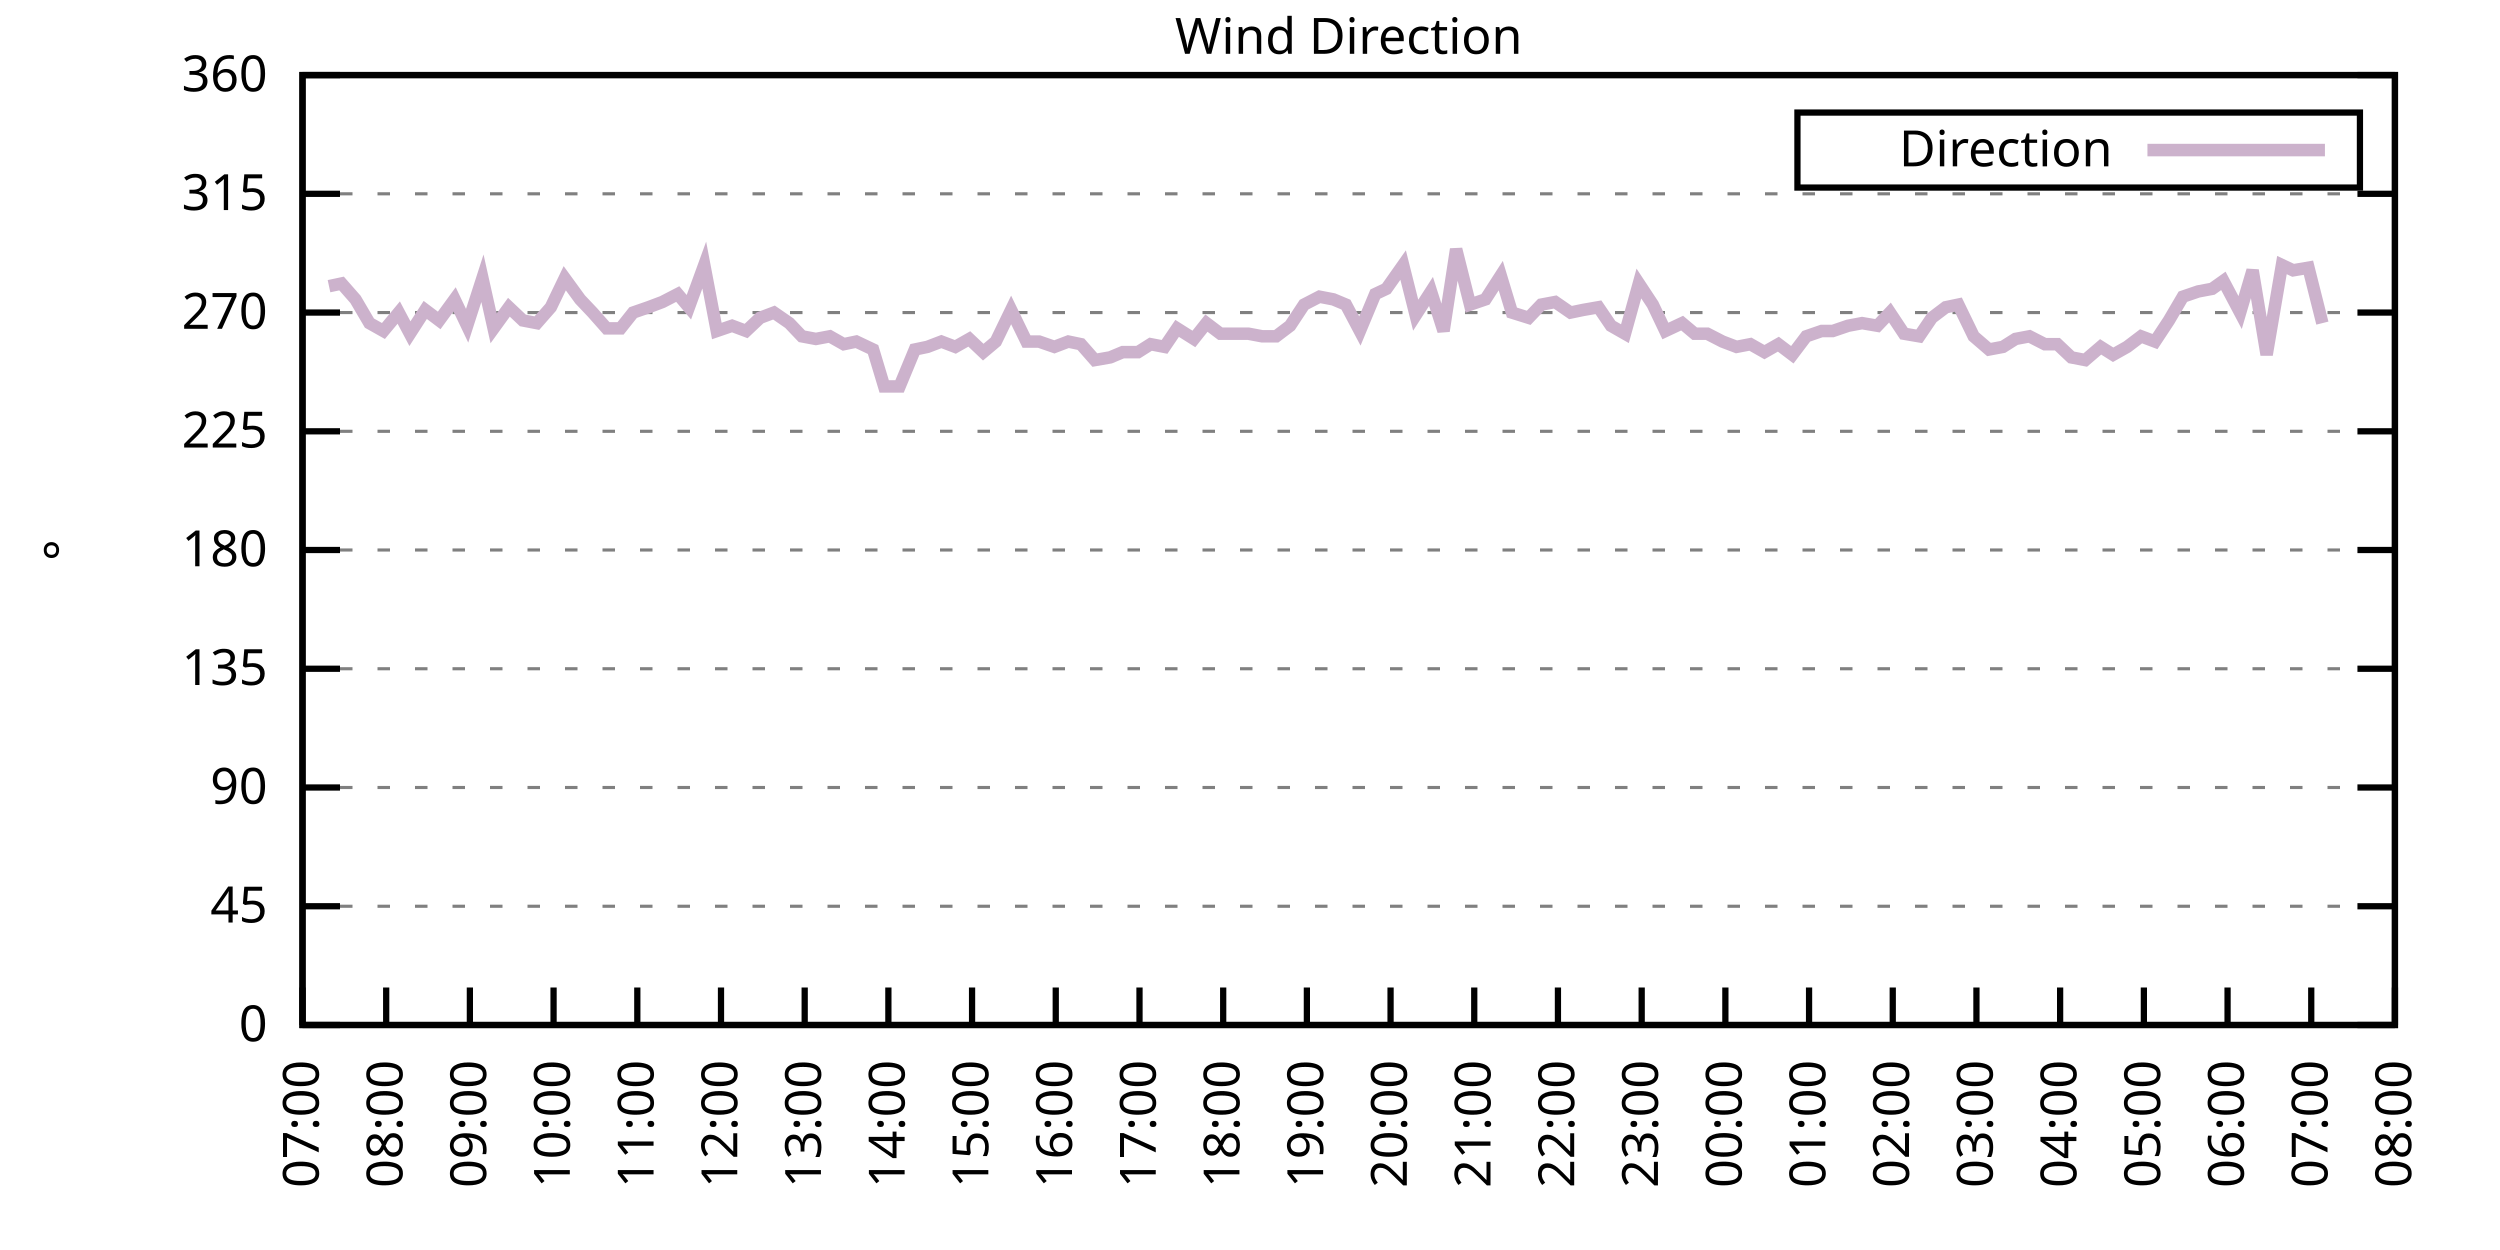
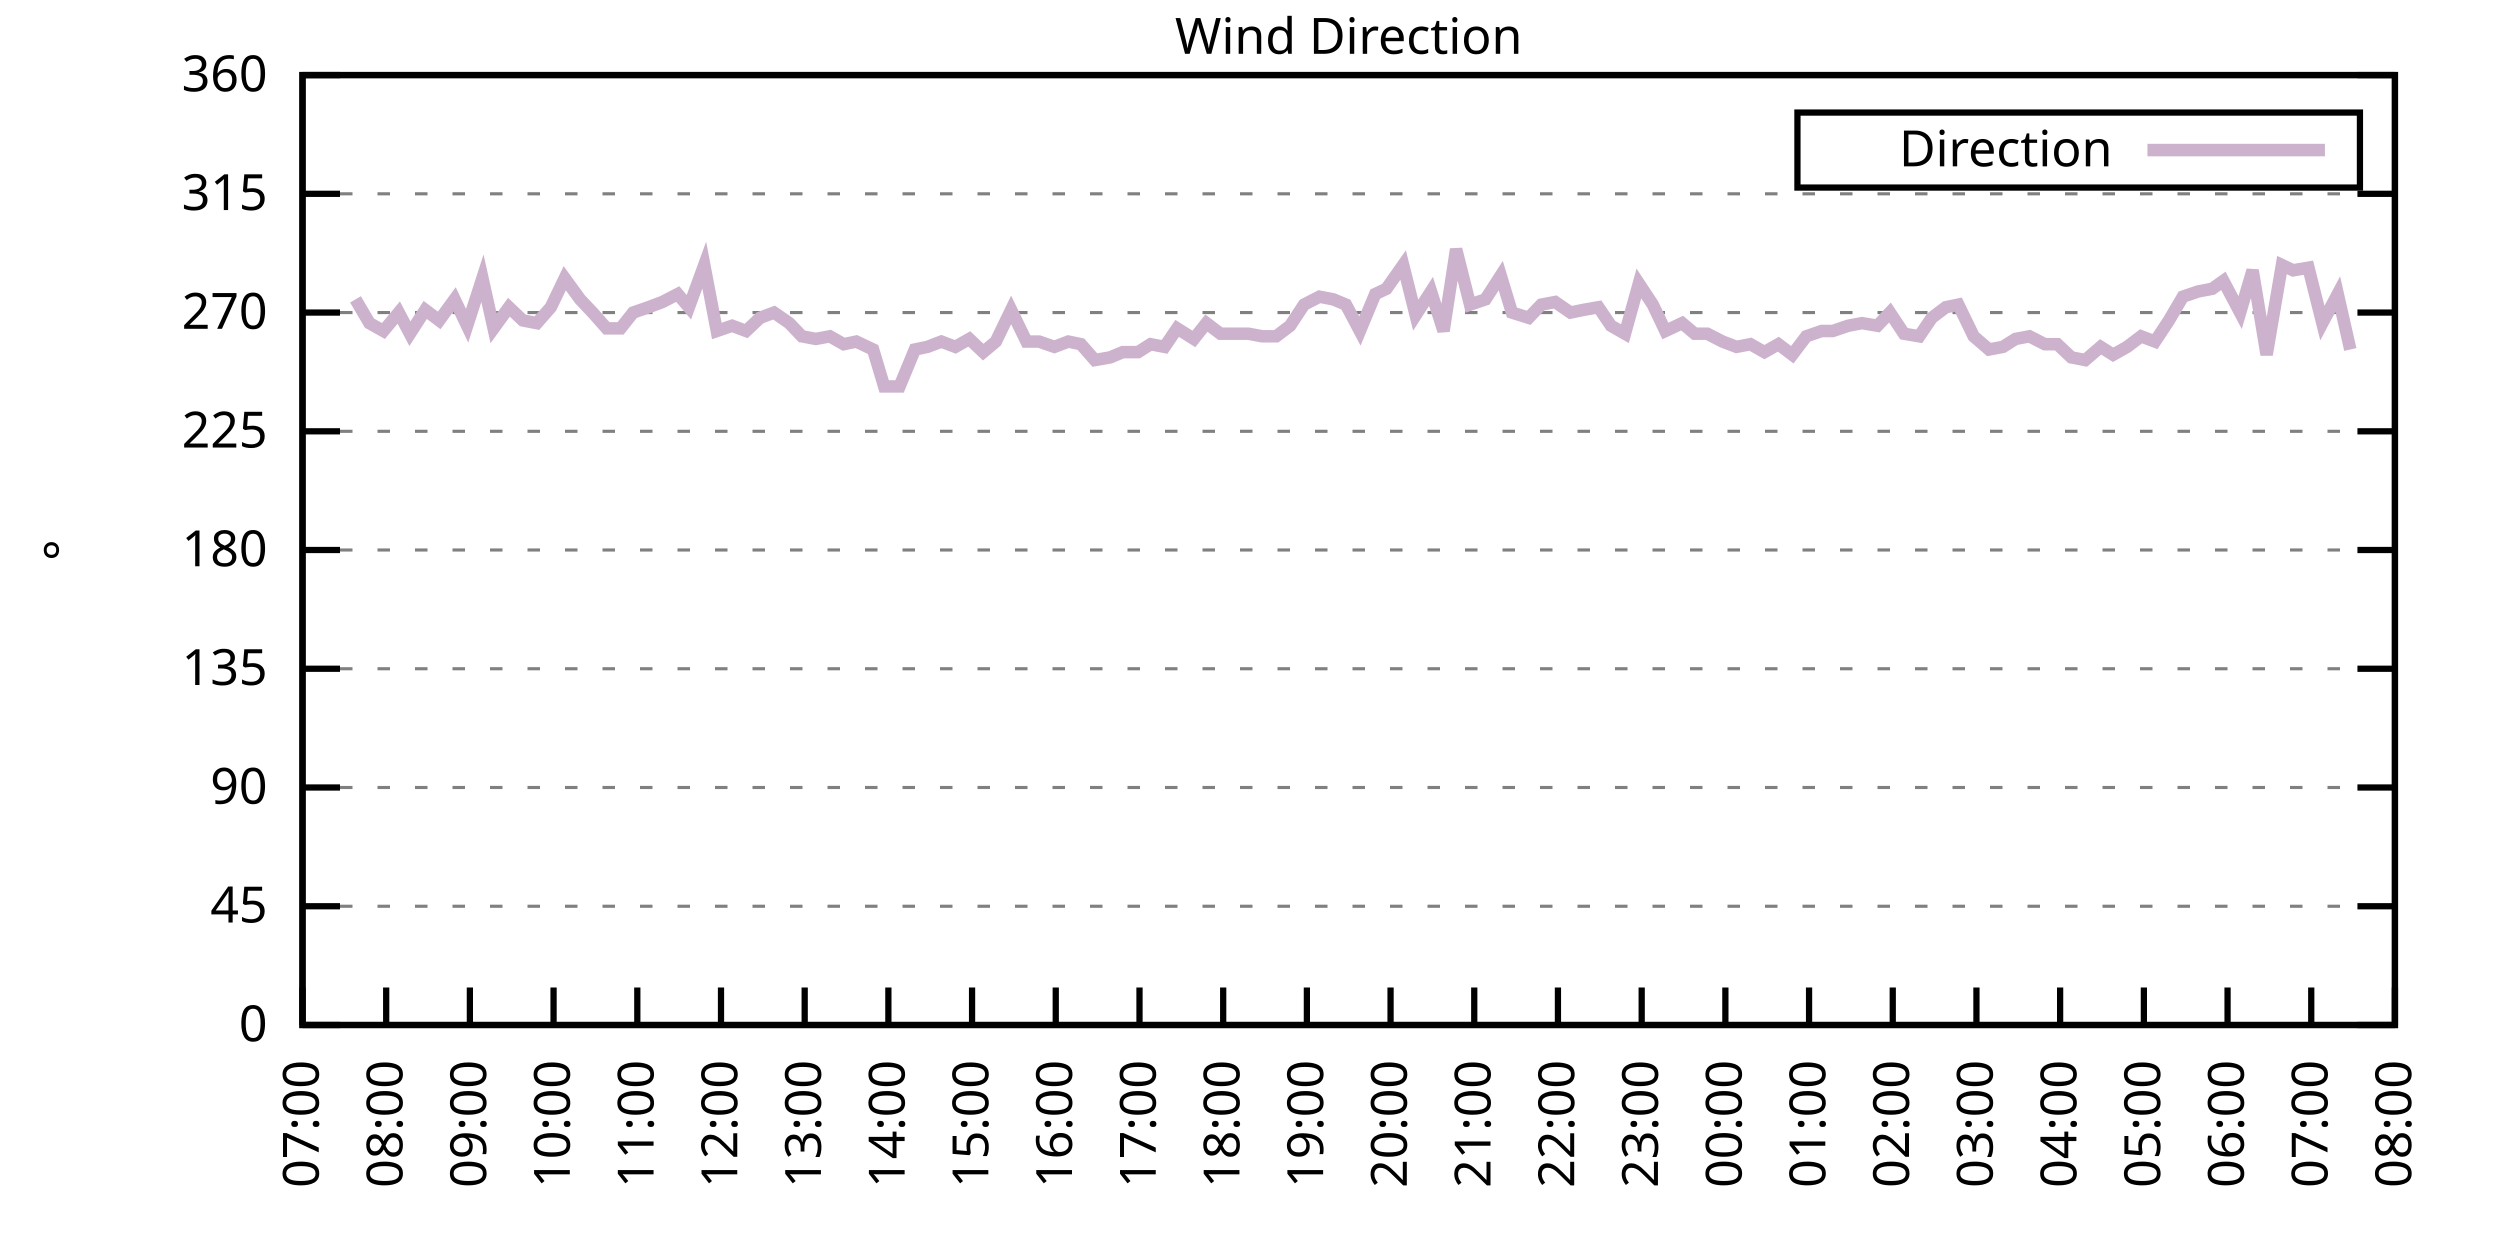
<svg xmlns="http://www.w3.org/2000/svg" xmlns:xlink="http://www.w3.org/1999/xlink" width="400" height="200" viewBox="0 0 400 200">
  <g id="gnuplot_canvas">
    <rect x="0" y="0" width="400" height="200" fill="none" />
    <defs>
      <circle id="gpDot" r="0.5" stroke-width="0.5" stroke="currentColor" />
      <path id="gpPt0" stroke-width="0.333" stroke="currentColor" d="M-1,0 h2 M0,-1 v2" />
      <path id="gpPt1" stroke-width="0.333" stroke="currentColor" d="M-1,-1 L1,1 M1,-1 L-1,1" />
      <path id="gpPt2" stroke-width="0.333" stroke="currentColor" d="M-1,0 L1,0 M0,-1 L0,1 M-1,-1 L1,1 M-1,1 L1,-1" />
      <rect id="gpPt3" stroke-width="0.333" stroke="currentColor" x="-1" y="-1" width="2" height="2" />
      <rect id="gpPt4" stroke-width="0.333" stroke="currentColor" fill="currentColor" x="-1" y="-1" width="2" height="2" />
      <circle id="gpPt5" stroke-width="0.333" stroke="currentColor" cx="0" cy="0" r="1" />
      <use xlink:href="#gpPt5" id="gpPt6" fill="currentColor" stroke="none" />
      <path id="gpPt7" stroke-width="0.333" stroke="currentColor" d="M0,-1.33 L-1.33,0.67 L1.33,0.67 z" />
      <use xlink:href="#gpPt7" id="gpPt8" fill="currentColor" stroke="none" />
      <use xlink:href="#gpPt7" id="gpPt9" stroke="currentColor" transform="rotate(180)" />
      <use xlink:href="#gpPt9" id="gpPt10" fill="currentColor" stroke="none" />
      <use xlink:href="#gpPt3" id="gpPt11" stroke="currentColor" transform="rotate(45)" />
      <use xlink:href="#gpPt11" id="gpPt12" fill="currentColor" stroke="none" />
      <path id="gpPt13" stroke-width="0.333" stroke="currentColor" d="M0,1.330 L1.265,0.411 L0.782,-1.067 L-0.782,-1.076 L-1.265,0.411 z" />
      <use xlink:href="#gpPt13" id="gpPt14" fill="currentColor" stroke="none" />
      <filter id="textbox" filterUnits="objectBoundingBox" x="0" y="0" height="1" width="1">
        <feFlood flood-color="white" flood-opacity="1" result="bgnd" />
        <feComposite in="SourceGraphic" in2="bgnd" operator="atop" />
      </filter>
      <filter id="greybox" filterUnits="objectBoundingBox" x="0" y="0" height="1" width="1">
        <feFlood flood-color="lightgrey" flood-opacity="1" result="grey" />
        <feComposite in="SourceGraphic" in2="grey" operator="atop" />
      </filter>
    </defs>
    <g fill="none" color="white" stroke="currentColor" stroke-width="1.00" stroke-linecap="butt" stroke-linejoin="miter">
</g>
    <g fill="none" color="black" stroke="currentColor" stroke-width="1.00" stroke-linecap="butt" stroke-linejoin="miter">
      <g stroke="none" shape-rendering="crispEdges">
        <polygon fill="rgb(255, 255, 255)" points="48.40,164.00 383.18,164.00 383.18,12.02 48.40,12.02 " />
      </g>
    </g>
    <g fill="none" color="black" stroke="currentColor" stroke-width="1.00" stroke-linecap="butt" stroke-linejoin="miter">
</g>
    <g fill="none" color="black" stroke="black" stroke-width="0.50" stroke-linecap="butt" stroke-linejoin="miter">
</g>
    <g fill="none" color="gray" stroke="currentColor" stroke-width="0.50" stroke-linecap="butt" stroke-linejoin="miter">
      <path stroke="gray" stroke-dasharray="2,4" class="gridline" d="M48.40,164.00 L383.19,164.00  " />
    </g>
    <g fill="none" color="gray" stroke="gray" stroke-width="1.00" stroke-linecap="butt" stroke-linejoin="miter">
</g>
    <g fill="none" color="black" stroke="currentColor" stroke-width="1.00" stroke-linecap="butt" stroke-linejoin="miter">
      <path stroke="black" d="M48.40,164.00 L54.40,164.00 M383.19,164.00 L377.19,164.00  " />
      <g transform="translate(42.80,166.60)" stroke="none" fill="black" font-family="Sans" font-size="8.00" text-anchor="end">
        <text>
          <tspan font-family="Sans"> 0</tspan>
        </text>
      </g>
    </g>
    <g fill="none" color="black" stroke="currentColor" stroke-width="1.00" stroke-linecap="butt" stroke-linejoin="miter">
</g>
    <g fill="none" color="black" stroke="black" stroke-width="0.50" stroke-linecap="butt" stroke-linejoin="miter">
</g>
    <g fill="none" color="gray" stroke="currentColor" stroke-width="0.50" stroke-linecap="butt" stroke-linejoin="miter">
      <path stroke="gray" stroke-dasharray="2,4" class="gridline" d="M48.40,145.00 L383.19,145.00  " />
    </g>
    <g fill="none" color="gray" stroke="gray" stroke-width="1.00" stroke-linecap="butt" stroke-linejoin="miter">
</g>
    <g fill="none" color="black" stroke="currentColor" stroke-width="1.00" stroke-linecap="butt" stroke-linejoin="miter">
      <path stroke="black" d="M48.40,145.00 L54.40,145.00 M383.19,145.00 L377.19,145.00  " />
      <g transform="translate(42.80,147.60)" stroke="none" fill="black" font-family="Sans" font-size="8.00" text-anchor="end">
        <text>
          <tspan font-family="Sans"> 45</tspan>
        </text>
      </g>
    </g>
    <g fill="none" color="black" stroke="currentColor" stroke-width="1.00" stroke-linecap="butt" stroke-linejoin="miter">
</g>
    <g fill="none" color="black" stroke="black" stroke-width="0.50" stroke-linecap="butt" stroke-linejoin="miter">
</g>
    <g fill="none" color="gray" stroke="currentColor" stroke-width="0.50" stroke-linecap="butt" stroke-linejoin="miter">
      <path stroke="gray" stroke-dasharray="2,4" class="gridline" d="M48.40,126.00 L383.19,126.00  " />
    </g>
    <g fill="none" color="gray" stroke="gray" stroke-width="1.00" stroke-linecap="butt" stroke-linejoin="miter">
</g>
    <g fill="none" color="black" stroke="currentColor" stroke-width="1.00" stroke-linecap="butt" stroke-linejoin="miter">
      <path stroke="black" d="M48.40,126.00 L54.40,126.00 M383.19,126.00 L377.19,126.00  " />
      <g transform="translate(42.80,128.60)" stroke="none" fill="black" font-family="Sans" font-size="8.00" text-anchor="end">
        <text>
          <tspan font-family="Sans"> 90</tspan>
        </text>
      </g>
    </g>
    <g fill="none" color="black" stroke="currentColor" stroke-width="1.00" stroke-linecap="butt" stroke-linejoin="miter">
</g>
    <g fill="none" color="black" stroke="black" stroke-width="0.50" stroke-linecap="butt" stroke-linejoin="miter">
</g>
    <g fill="none" color="gray" stroke="currentColor" stroke-width="0.50" stroke-linecap="butt" stroke-linejoin="miter">
      <path stroke="gray" stroke-dasharray="2,4" class="gridline" d="M48.40,107.00 L383.19,107.00  " />
    </g>
    <g fill="none" color="gray" stroke="gray" stroke-width="1.00" stroke-linecap="butt" stroke-linejoin="miter">
</g>
    <g fill="none" color="black" stroke="currentColor" stroke-width="1.00" stroke-linecap="butt" stroke-linejoin="miter">
      <path stroke="black" d="M48.40,107.00 L54.40,107.00 M383.19,107.00 L377.19,107.00  " />
      <g transform="translate(42.80,109.60)" stroke="none" fill="black" font-family="Sans" font-size="8.00" text-anchor="end">
        <text>
          <tspan font-family="Sans"> 135</tspan>
        </text>
      </g>
    </g>
    <g fill="none" color="black" stroke="currentColor" stroke-width="1.00" stroke-linecap="butt" stroke-linejoin="miter">
</g>
    <g fill="none" color="black" stroke="black" stroke-width="0.50" stroke-linecap="butt" stroke-linejoin="miter">
</g>
    <g fill="none" color="gray" stroke="currentColor" stroke-width="0.50" stroke-linecap="butt" stroke-linejoin="miter">
      <path stroke="gray" stroke-dasharray="2,4" class="gridline" d="M48.40,88.00 L383.19,88.00  " />
    </g>
    <g fill="none" color="gray" stroke="gray" stroke-width="1.00" stroke-linecap="butt" stroke-linejoin="miter">
</g>
    <g fill="none" color="black" stroke="currentColor" stroke-width="1.00" stroke-linecap="butt" stroke-linejoin="miter">
      <path stroke="black" d="M48.40,88.00 L54.40,88.00 M383.19,88.00 L377.19,88.00  " />
      <g transform="translate(42.80,90.60)" stroke="none" fill="black" font-family="Sans" font-size="8.00" text-anchor="end">
        <text>
          <tspan font-family="Sans"> 180</tspan>
        </text>
      </g>
    </g>
    <g fill="none" color="black" stroke="currentColor" stroke-width="1.00" stroke-linecap="butt" stroke-linejoin="miter">
</g>
    <g fill="none" color="black" stroke="black" stroke-width="0.50" stroke-linecap="butt" stroke-linejoin="miter">
</g>
    <g fill="none" color="gray" stroke="currentColor" stroke-width="0.50" stroke-linecap="butt" stroke-linejoin="miter">
      <path stroke="gray" stroke-dasharray="2,4" class="gridline" d="M48.40,69.01 L383.19,69.01  " />
    </g>
    <g fill="none" color="gray" stroke="gray" stroke-width="1.00" stroke-linecap="butt" stroke-linejoin="miter">
</g>
    <g fill="none" color="black" stroke="currentColor" stroke-width="1.00" stroke-linecap="butt" stroke-linejoin="miter">
      <path stroke="black" d="M48.40,69.01 L54.40,69.01 M383.19,69.01 L377.19,69.01  " />
      <g transform="translate(42.80,71.61)" stroke="none" fill="black" font-family="Sans" font-size="8.00" text-anchor="end">
        <text>
          <tspan font-family="Sans"> 225</tspan>
        </text>
      </g>
    </g>
    <g fill="none" color="black" stroke="currentColor" stroke-width="1.00" stroke-linecap="butt" stroke-linejoin="miter">
</g>
    <g fill="none" color="black" stroke="black" stroke-width="0.50" stroke-linecap="butt" stroke-linejoin="miter">
</g>
    <g fill="none" color="gray" stroke="currentColor" stroke-width="0.50" stroke-linecap="butt" stroke-linejoin="miter">
      <path stroke="gray" stroke-dasharray="2,4" class="gridline" d="M48.40,50.01 L383.19,50.01  " />
    </g>
    <g fill="none" color="gray" stroke="gray" stroke-width="1.00" stroke-linecap="butt" stroke-linejoin="miter">
</g>
    <g fill="none" color="black" stroke="currentColor" stroke-width="1.00" stroke-linecap="butt" stroke-linejoin="miter">
      <path stroke="black" d="M48.40,50.01 L54.40,50.01 M383.19,50.01 L377.19,50.01  " />
      <g transform="translate(42.80,52.61)" stroke="none" fill="black" font-family="Sans" font-size="8.00" text-anchor="end">
        <text>
          <tspan font-family="Sans"> 270</tspan>
        </text>
      </g>
    </g>
    <g fill="none" color="black" stroke="currentColor" stroke-width="1.00" stroke-linecap="butt" stroke-linejoin="miter">
</g>
    <g fill="none" color="black" stroke="black" stroke-width="0.50" stroke-linecap="butt" stroke-linejoin="miter">
</g>
    <g fill="none" color="gray" stroke="currentColor" stroke-width="0.50" stroke-linecap="butt" stroke-linejoin="miter">
      <path stroke="gray" stroke-dasharray="2,4" class="gridline" d="M48.40,31.01 L383.19,31.01  " />
    </g>
    <g fill="none" color="gray" stroke="gray" stroke-width="1.00" stroke-linecap="butt" stroke-linejoin="miter">
</g>
    <g fill="none" color="black" stroke="currentColor" stroke-width="1.00" stroke-linecap="butt" stroke-linejoin="miter">
      <path stroke="black" d="M48.40,31.01 L54.40,31.01 M383.19,31.01 L377.19,31.01  " />
      <g transform="translate(42.80,33.61)" stroke="none" fill="black" font-family="Sans" font-size="8.00" text-anchor="end">
        <text>
          <tspan font-family="Sans"> 315</tspan>
        </text>
      </g>
    </g>
    <g fill="none" color="black" stroke="currentColor" stroke-width="1.00" stroke-linecap="butt" stroke-linejoin="miter">
</g>
    <g fill="none" color="black" stroke="black" stroke-width="0.50" stroke-linecap="butt" stroke-linejoin="miter">
</g>
    <g fill="none" color="gray" stroke="currentColor" stroke-width="0.50" stroke-linecap="butt" stroke-linejoin="miter">
      <path stroke="gray" stroke-dasharray="2,4" class="gridline" d="M48.40,12.01 L383.19,12.01  " />
    </g>
    <g fill="none" color="gray" stroke="gray" stroke-width="1.00" stroke-linecap="butt" stroke-linejoin="miter">
</g>
    <g fill="none" color="black" stroke="currentColor" stroke-width="1.00" stroke-linecap="butt" stroke-linejoin="miter">
      <path stroke="black" d="M48.40,12.01 L54.40,12.01 M383.19,12.01 L377.19,12.01  " />
      <g transform="translate(42.80,14.61)" stroke="none" fill="black" font-family="Sans" font-size="8.00" text-anchor="end">
        <text>
          <tspan font-family="Sans"> 360</tspan>
        </text>
      </g>
    </g>
    <g fill="none" color="black" stroke="currentColor" stroke-width="1.00" stroke-linecap="butt" stroke-linejoin="miter">
      <path stroke="black" d="M48.40,164.00 L48.40,158.00  " />
      <g transform="translate(51.00,169.60) rotate(270.00)" stroke="none" fill="black" font-family="Sans" font-size="8.00" text-anchor="end">
        <text>
          <tspan font-family="Sans">07:00</tspan>
        </text>
      </g>
    </g>
    <g fill="none" color="black" stroke="currentColor" stroke-width="1.00" stroke-linecap="butt" stroke-linejoin="miter">
      <path stroke="black" d="M61.79,164.00 L61.79,158.00  " />
      <g transform="translate(64.39,169.60) rotate(270.00)" stroke="none" fill="black" font-family="Sans" font-size="8.00" text-anchor="end">
        <text>
          <tspan font-family="Sans">08:00</tspan>
        </text>
      </g>
    </g>
    <g fill="none" color="black" stroke="currentColor" stroke-width="1.00" stroke-linecap="butt" stroke-linejoin="miter">
      <path stroke="black" d="M75.18,164.00 L75.18,158.00  " />
      <g transform="translate(77.78,169.60) rotate(270.00)" stroke="none" fill="black" font-family="Sans" font-size="8.00" text-anchor="end">
        <text>
          <tspan font-family="Sans">09:00</tspan>
        </text>
      </g>
    </g>
    <g fill="none" color="black" stroke="currentColor" stroke-width="1.00" stroke-linecap="butt" stroke-linejoin="miter">
      <path stroke="black" d="M88.57,164.00 L88.57,158.00  " />
      <g transform="translate(91.17,169.60) rotate(270.00)" stroke="none" fill="black" font-family="Sans" font-size="8.00" text-anchor="end">
        <text>
          <tspan font-family="Sans">10:00</tspan>
        </text>
      </g>
    </g>
    <g fill="none" color="black" stroke="currentColor" stroke-width="1.00" stroke-linecap="butt" stroke-linejoin="miter">
      <path stroke="black" d="M101.97,164.00 L101.97,158.00  " />
      <g transform="translate(104.57,169.60) rotate(270.00)" stroke="none" fill="black" font-family="Sans" font-size="8.00" text-anchor="end">
        <text>
          <tspan font-family="Sans">11:00</tspan>
        </text>
      </g>
    </g>
    <g fill="none" color="black" stroke="currentColor" stroke-width="1.00" stroke-linecap="butt" stroke-linejoin="miter">
      <path stroke="black" d="M115.36,164.00 L115.36,158.00  " />
      <g transform="translate(117.96,169.60) rotate(270.00)" stroke="none" fill="black" font-family="Sans" font-size="8.00" text-anchor="end">
        <text>
          <tspan font-family="Sans">12:00</tspan>
        </text>
      </g>
    </g>
    <g fill="none" color="black" stroke="currentColor" stroke-width="1.00" stroke-linecap="butt" stroke-linejoin="miter">
      <path stroke="black" d="M128.75,164.00 L128.75,158.00  " />
      <g transform="translate(131.35,169.60) rotate(270.00)" stroke="none" fill="black" font-family="Sans" font-size="8.00" text-anchor="end">
        <text>
          <tspan font-family="Sans">13:00</tspan>
        </text>
      </g>
    </g>
    <g fill="none" color="black" stroke="currentColor" stroke-width="1.00" stroke-linecap="butt" stroke-linejoin="miter">
      <path stroke="black" d="M142.14,164.00 L142.14,158.00  " />
      <g transform="translate(144.74,169.60) rotate(270.00)" stroke="none" fill="black" font-family="Sans" font-size="8.00" text-anchor="end">
        <text>
          <tspan font-family="Sans">14:00</tspan>
        </text>
      </g>
    </g>
    <g fill="none" color="black" stroke="currentColor" stroke-width="1.00" stroke-linecap="butt" stroke-linejoin="miter">
      <path stroke="black" d="M155.53,164.00 L155.53,158.00  " />
      <g transform="translate(158.13,169.60) rotate(270.00)" stroke="none" fill="black" font-family="Sans" font-size="8.00" text-anchor="end">
        <text>
          <tspan font-family="Sans">15:00</tspan>
        </text>
      </g>
    </g>
    <g fill="none" color="black" stroke="currentColor" stroke-width="1.00" stroke-linecap="butt" stroke-linejoin="miter">
      <path stroke="black" d="M168.92,164.00 L168.92,158.00  " />
      <g transform="translate(171.52,169.60) rotate(270.00)" stroke="none" fill="black" font-family="Sans" font-size="8.00" text-anchor="end">
        <text>
          <tspan font-family="Sans">16:00</tspan>
        </text>
      </g>
    </g>
    <g fill="none" color="black" stroke="currentColor" stroke-width="1.00" stroke-linecap="butt" stroke-linejoin="miter">
      <path stroke="black" d="M182.32,164.00 L182.32,158.00  " />
      <g transform="translate(184.92,169.60) rotate(270.00)" stroke="none" fill="black" font-family="Sans" font-size="8.00" text-anchor="end">
        <text>
          <tspan font-family="Sans">17:00</tspan>
        </text>
      </g>
    </g>
    <g fill="none" color="black" stroke="currentColor" stroke-width="1.00" stroke-linecap="butt" stroke-linejoin="miter">
      <path stroke="black" d="M195.71,164.00 L195.71,158.00  " />
      <g transform="translate(198.31,169.60) rotate(270.00)" stroke="none" fill="black" font-family="Sans" font-size="8.00" text-anchor="end">
        <text>
          <tspan font-family="Sans">18:00</tspan>
        </text>
      </g>
    </g>
    <g fill="none" color="black" stroke="currentColor" stroke-width="1.00" stroke-linecap="butt" stroke-linejoin="miter">
      <path stroke="black" d="M209.10,164.00 L209.10,158.00  " />
      <g transform="translate(211.70,169.60) rotate(270.00)" stroke="none" fill="black" font-family="Sans" font-size="8.00" text-anchor="end">
        <text>
          <tspan font-family="Sans">19:00</tspan>
        </text>
      </g>
    </g>
    <g fill="none" color="black" stroke="currentColor" stroke-width="1.00" stroke-linecap="butt" stroke-linejoin="miter">
      <path stroke="black" d="M222.49,164.00 L222.49,158.00  " />
      <g transform="translate(225.09,169.60) rotate(270.00)" stroke="none" fill="black" font-family="Sans" font-size="8.00" text-anchor="end">
        <text>
          <tspan font-family="Sans">20:00</tspan>
        </text>
      </g>
    </g>
    <g fill="none" color="black" stroke="currentColor" stroke-width="1.00" stroke-linecap="butt" stroke-linejoin="miter">
      <path stroke="black" d="M235.88,164.00 L235.88,158.00  " />
      <g transform="translate(238.48,169.60) rotate(270.00)" stroke="none" fill="black" font-family="Sans" font-size="8.00" text-anchor="end">
        <text>
          <tspan font-family="Sans">21:00</tspan>
        </text>
      </g>
    </g>
    <g fill="none" color="black" stroke="currentColor" stroke-width="1.00" stroke-linecap="butt" stroke-linejoin="miter">
      <path stroke="black" d="M249.27,164.00 L249.27,158.00  " />
      <g transform="translate(251.87,169.60) rotate(270.00)" stroke="none" fill="black" font-family="Sans" font-size="8.00" text-anchor="end">
        <text>
          <tspan font-family="Sans">22:00</tspan>
        </text>
      </g>
    </g>
    <g fill="none" color="black" stroke="currentColor" stroke-width="1.00" stroke-linecap="butt" stroke-linejoin="miter">
      <path stroke="black" d="M262.67,164.00 L262.67,158.00  " />
      <g transform="translate(265.27,169.60) rotate(270.00)" stroke="none" fill="black" font-family="Sans" font-size="8.00" text-anchor="end">
        <text>
          <tspan font-family="Sans">23:00</tspan>
        </text>
      </g>
    </g>
    <g fill="none" color="black" stroke="currentColor" stroke-width="1.00" stroke-linecap="butt" stroke-linejoin="miter">
      <path stroke="black" d="M276.06,164.00 L276.06,158.00  " />
      <g transform="translate(278.66,169.60) rotate(270.00)" stroke="none" fill="black" font-family="Sans" font-size="8.00" text-anchor="end">
        <text>
          <tspan font-family="Sans">00:00</tspan>
        </text>
      </g>
    </g>
    <g fill="none" color="black" stroke="currentColor" stroke-width="1.00" stroke-linecap="butt" stroke-linejoin="miter">
      <path stroke="black" d="M289.45,164.00 L289.45,158.00  " />
      <g transform="translate(292.05,169.60) rotate(270.00)" stroke="none" fill="black" font-family="Sans" font-size="8.00" text-anchor="end">
        <text>
          <tspan font-family="Sans">01:00</tspan>
        </text>
      </g>
    </g>
    <g fill="none" color="black" stroke="currentColor" stroke-width="1.00" stroke-linecap="butt" stroke-linejoin="miter">
      <path stroke="black" d="M302.84,164.00 L302.84,158.00  " />
      <g transform="translate(305.44,169.60) rotate(270.00)" stroke="none" fill="black" font-family="Sans" font-size="8.00" text-anchor="end">
        <text>
          <tspan font-family="Sans">02:00</tspan>
        </text>
      </g>
    </g>
    <g fill="none" color="black" stroke="currentColor" stroke-width="1.00" stroke-linecap="butt" stroke-linejoin="miter">
      <path stroke="black" d="M316.23,164.00 L316.23,158.00  " />
      <g transform="translate(318.83,169.60) rotate(270.00)" stroke="none" fill="black" font-family="Sans" font-size="8.00" text-anchor="end">
        <text>
          <tspan font-family="Sans">03:00</tspan>
        </text>
      </g>
    </g>
    <g fill="none" color="black" stroke="currentColor" stroke-width="1.00" stroke-linecap="butt" stroke-linejoin="miter">
      <path stroke="black" d="M329.62,164.00 L329.62,158.00  " />
      <g transform="translate(332.22,169.60) rotate(270.00)" stroke="none" fill="black" font-family="Sans" font-size="8.00" text-anchor="end">
        <text>
          <tspan font-family="Sans">04:00</tspan>
        </text>
      </g>
    </g>
    <g fill="none" color="black" stroke="currentColor" stroke-width="1.00" stroke-linecap="butt" stroke-linejoin="miter">
      <path stroke="black" d="M343.02,164.00 L343.02,158.00  " />
      <g transform="translate(345.62,169.60) rotate(270.00)" stroke="none" fill="black" font-family="Sans" font-size="8.00" text-anchor="end">
        <text>
          <tspan font-family="Sans">05:00</tspan>
        </text>
      </g>
    </g>
    <g fill="none" color="black" stroke="currentColor" stroke-width="1.00" stroke-linecap="butt" stroke-linejoin="miter">
      <path stroke="black" d="M356.41,164.00 L356.41,158.00  " />
      <g transform="translate(359.01,169.60) rotate(270.00)" stroke="none" fill="black" font-family="Sans" font-size="8.00" text-anchor="end">
        <text>
          <tspan font-family="Sans">06:00</tspan>
        </text>
      </g>
    </g>
    <g fill="none" color="black" stroke="currentColor" stroke-width="1.00" stroke-linecap="butt" stroke-linejoin="miter">
      <path stroke="black" d="M369.80,164.00 L369.80,158.00  " />
      <g transform="translate(372.40,169.60) rotate(270.00)" stroke="none" fill="black" font-family="Sans" font-size="8.00" text-anchor="end">
        <text>
          <tspan font-family="Sans">07:00</tspan>
        </text>
      </g>
    </g>
    <g fill="none" color="black" stroke="currentColor" stroke-width="1.00" stroke-linecap="butt" stroke-linejoin="miter">
      <path stroke="black" d="M383.19,164.00 L383.19,158.00  " />
      <g transform="translate(385.79,169.60) rotate(270.00)" stroke="none" fill="black" font-family="Sans" font-size="8.00" text-anchor="end">
        <text>
          <tspan font-family="Sans">08:00</tspan>
        </text>
      </g>
    </g>
    <g fill="none" color="black" stroke="currentColor" stroke-width="1.00" stroke-linecap="butt" stroke-linejoin="miter">
</g>
    <g fill="none" color="black" stroke="currentColor" stroke-width="1.00" stroke-linecap="butt" stroke-linejoin="miter">
      <path stroke="black" d="M48.40,12.01 L48.40,164.00 L383.19,164.00 L383.19,12.01 L48.40,12.01 Z  " />
    </g>
    <g fill="none" color="black" stroke="currentColor" stroke-width="1.00" stroke-linecap="butt" stroke-linejoin="miter">
</g>
    <g fill="none" color="black" stroke="currentColor" stroke-width="1.00" stroke-linecap="butt" stroke-linejoin="miter">
      <path stroke="black" d="M287.59,30.01 L287.59,18.01 L377.59,18.01 L377.59,30.01 L287.59,30.01 Z  " />
    </g>
    <g id="Wind_direction_plot_1">
      <g fill="none" color="white" stroke="black" stroke-width="2.00" stroke-linecap="butt" stroke-linejoin="miter">
</g>
      <g fill="none" color="black" stroke="currentColor" stroke-width="2.00" stroke-linecap="butt" stroke-linejoin="miter">
        <g transform="translate(337.99,26.61)" stroke="none" fill="black" font-family="Sans" font-size="8.00" text-anchor="end">
          <text>
            <tspan font-family="Sans">Direction</tspan>
          </text>
        </g>
      </g>
      <g fill="none" color="black" stroke="currentColor" stroke-width="2.00" stroke-linecap="butt" stroke-linejoin="miter">
-         <path stroke="rgb(204, 178, 204)" d="M343.59,24.01 L371.99,24.01 M52.64,45.79 L54.65,45.36 L56.88,47.90 L59.11,51.70 L61.35,52.96 L63.80,50.01   L65.59,53.39 L68.04,49.59 L70.27,51.27 L72.73,47.90 L74.74,52.12 L77.19,44.52 L78.98,52.54 L81.43,49.16   L83.66,51.27 L85.90,51.70 L88.13,49.16 L90.36,44.52 L92.82,47.90 L94.82,50.01 L97.06,52.54 L99.29,52.54   L101.30,50.01 L103.75,49.16 L105.98,48.32 L108.44,47.05 L110.22,49.16 L112.68,42.41 L114.69,52.96 L117.14,52.12   L119.38,52.96 L121.61,50.85 L123.84,50.01 L126.29,51.70 L128.30,53.81 L130.54,54.23 L132.77,53.81 L135.00,55.07   L137.01,54.65 L139.69,55.92 L141.47,61.83 L143.93,61.83 L146.38,55.92 L148.39,55.50 L150.62,54.65 L152.85,55.50   L155.09,54.23 L157.32,56.34 L159.33,54.65 L161.78,49.59 L164.24,54.65 L166.25,54.65 L168.70,55.50 L170.93,54.65   L172.94,55.07 L175.17,57.61 L177.63,57.18 L179.64,56.34 L182.09,56.34 L184.10,55.07 L186.33,55.50 L188.34,52.54   L191.02,54.23 L193.03,51.70 L195.26,53.39 L197.49,53.39 L199.73,53.39 L201.96,53.81 L204.19,53.81 L206.42,52.12   L208.65,48.74 L211.11,47.47 L213.34,47.90 L215.35,48.74 L217.58,52.96 L220.04,47.05 L221.82,46.21 L224.50,42.41   L226.51,50.43 L228.96,46.63 L230.97,52.96 L232.98,39.87 L235.21,48.74 L237.67,47.90 L240.12,44.10 L241.91,50.01   L244.59,50.85 L246.60,48.74 L248.83,48.32 L251.28,50.01 L253.29,49.59 L255.75,49.16 L257.76,52.12 L259.99,53.39   L262.22,45.36 L264.45,48.74 L266.46,52.96 L269.14,51.70 L271.15,53.39 L273.16,53.39 L275.61,54.65 L277.84,55.50   L280.07,55.07 L282.31,56.34 L284.54,55.07 L286.77,56.76 L289.00,53.81 L291.46,52.96 L293.24,52.96 L295.70,52.12   L297.93,51.70 L300.39,52.12 L302.39,50.01 L304.63,53.39 L307.08,53.81 L309.09,50.85 L311.32,49.16 L313.33,48.74   L315.79,53.81 L318.24,55.92 L320.47,55.50 L322.48,54.23 L324.71,53.81 L327.17,55.07 L329.18,55.07 L331.41,57.18   L333.64,57.61 L336.10,55.50 L338.10,56.76 L340.34,55.50 L342.57,53.81 L344.80,54.65 L347.03,51.27 L349.26,47.47   L351.72,46.63 L353.95,46.21 L355.74,44.94 L358.42,50.01 L360.42,43.25 L362.66,56.76 L365.11,42.41 L366.90,43.25   L369.35,42.83 L371.58,51.70  " />
+         <path stroke="rgb(204, 178, 204)" d="M343.59,24.01 L371.99,24.01 M56.88,47.90 L59.11,51.70 L61.35,52.96 L63.80,50.01 L65.59,53.39 L68.04,49.59   L70.27,51.27 L72.73,47.90 L74.74,52.12 L77.19,44.52 L78.98,52.54 L81.43,49.16 L83.66,51.27 L85.90,51.70   L88.13,49.16 L90.36,44.52 L92.82,47.90 L94.82,50.01 L97.06,52.54 L99.29,52.54 L101.30,50.01 L103.75,49.16   L105.98,48.32 L108.44,47.05 L110.22,49.16 L112.68,42.41 L114.69,52.96 L117.14,52.12 L119.38,52.96 L121.61,50.85   L123.84,50.01 L126.29,51.70 L128.30,53.81 L130.54,54.23 L132.77,53.81 L135.00,55.07 L137.01,54.65 L139.69,55.92   L141.47,61.83 L143.93,61.83 L146.38,55.92 L148.39,55.50 L150.62,54.65 L152.85,55.50 L155.09,54.23 L157.32,56.34   L159.33,54.65 L161.78,49.59 L164.24,54.65 L166.25,54.65 L168.70,55.50 L170.93,54.65 L172.94,55.07 L175.17,57.61   L177.63,57.18 L179.64,56.34 L182.09,56.34 L184.10,55.07 L186.33,55.50 L188.34,52.54 L191.02,54.23 L193.03,51.70   L195.26,53.39 L197.49,53.39 L199.73,53.39 L201.96,53.81 L204.19,53.81 L206.42,52.12 L208.65,48.74 L211.11,47.47   L213.34,47.90 L215.35,48.74 L217.58,52.96 L220.04,47.05 L221.82,46.21 L224.50,42.41 L226.51,50.43 L228.96,46.63   L230.97,52.96 L232.98,39.87 L235.21,48.74 L237.67,47.90 L240.12,44.10 L241.91,50.01 L244.59,50.85 L246.60,48.74   L248.83,48.32 L251.28,50.01 L253.29,49.59 L255.75,49.16 L257.76,52.12 L259.99,53.39 L262.22,45.36 L264.45,48.74   L266.46,52.96 L269.14,51.70 L271.15,53.39 L273.16,53.39 L275.61,54.65 L277.84,55.50 L280.07,55.07 L282.31,56.34   L284.54,55.07 L286.77,56.76 L289.00,53.81 L291.46,52.96 L293.24,52.96 L295.70,52.12 L297.93,51.70 L300.39,52.12   L302.39,50.01 L304.63,53.39 L307.08,53.81 L309.09,50.85 L311.32,49.16 L313.33,48.74 L315.79,53.81 L318.24,55.92   L320.47,55.50 L322.48,54.23 L324.71,53.81 L327.17,55.07 L329.18,55.07 L331.41,57.18 L333.64,57.61 L336.10,55.50   L338.10,56.76 L340.34,55.50 L342.57,53.81 L344.80,54.65 L347.03,51.27 L349.26,47.47 L351.72,46.63 L353.95,46.21   L355.74,44.94 L358.42,50.01 L360.42,43.25 L362.66,56.76 L365.11,42.41 L366.90,43.25 L369.35,42.83 L371.58,51.70   L374.04,47.05 L376.05,55.92  " />
      </g>
    </g>
    <g fill="none" color="black" stroke="currentColor" stroke-width="2.00" stroke-linecap="butt" stroke-linejoin="miter">
</g>
    <g fill="none" color="black" stroke="black" stroke-width="1.00" stroke-linecap="butt" stroke-linejoin="miter">
</g>
    <g fill="none" color="black" stroke="currentColor" stroke-width="1.00" stroke-linecap="butt" stroke-linejoin="miter">
      <path stroke="black" d="M48.40,12.01 L48.40,164.00 L383.19,164.00 L383.19,12.01 L48.40,12.01 Z  " />
      <g transform="translate(12.80,88.01) rotate(270.00)" stroke="none" fill="black" font-family="Sans" font-size="8.00" text-anchor="middle">
        <text>
          <tspan font-family="Sans">°</tspan>
        </text>
      </g>
    </g>
    <g fill="none" color="black" stroke="currentColor" stroke-width="1.00" stroke-linecap="butt" stroke-linejoin="miter">
</g>
    <g fill="none" color="black" stroke="currentColor" stroke-width="1.00" stroke-linecap="butt" stroke-linejoin="miter">
      <g transform="translate(215.79,8.61)" stroke="none" fill="black" font-family="Sans" font-size="8.00" text-anchor="middle">
        <text>
          <tspan font-family="Sans">Wind Direction</tspan>
        </text>
      </g>
    </g>
    <g fill="none" color="black" stroke="currentColor" stroke-width="1.00" stroke-linecap="butt" stroke-linejoin="miter">
</g>
  </g>
</svg>
